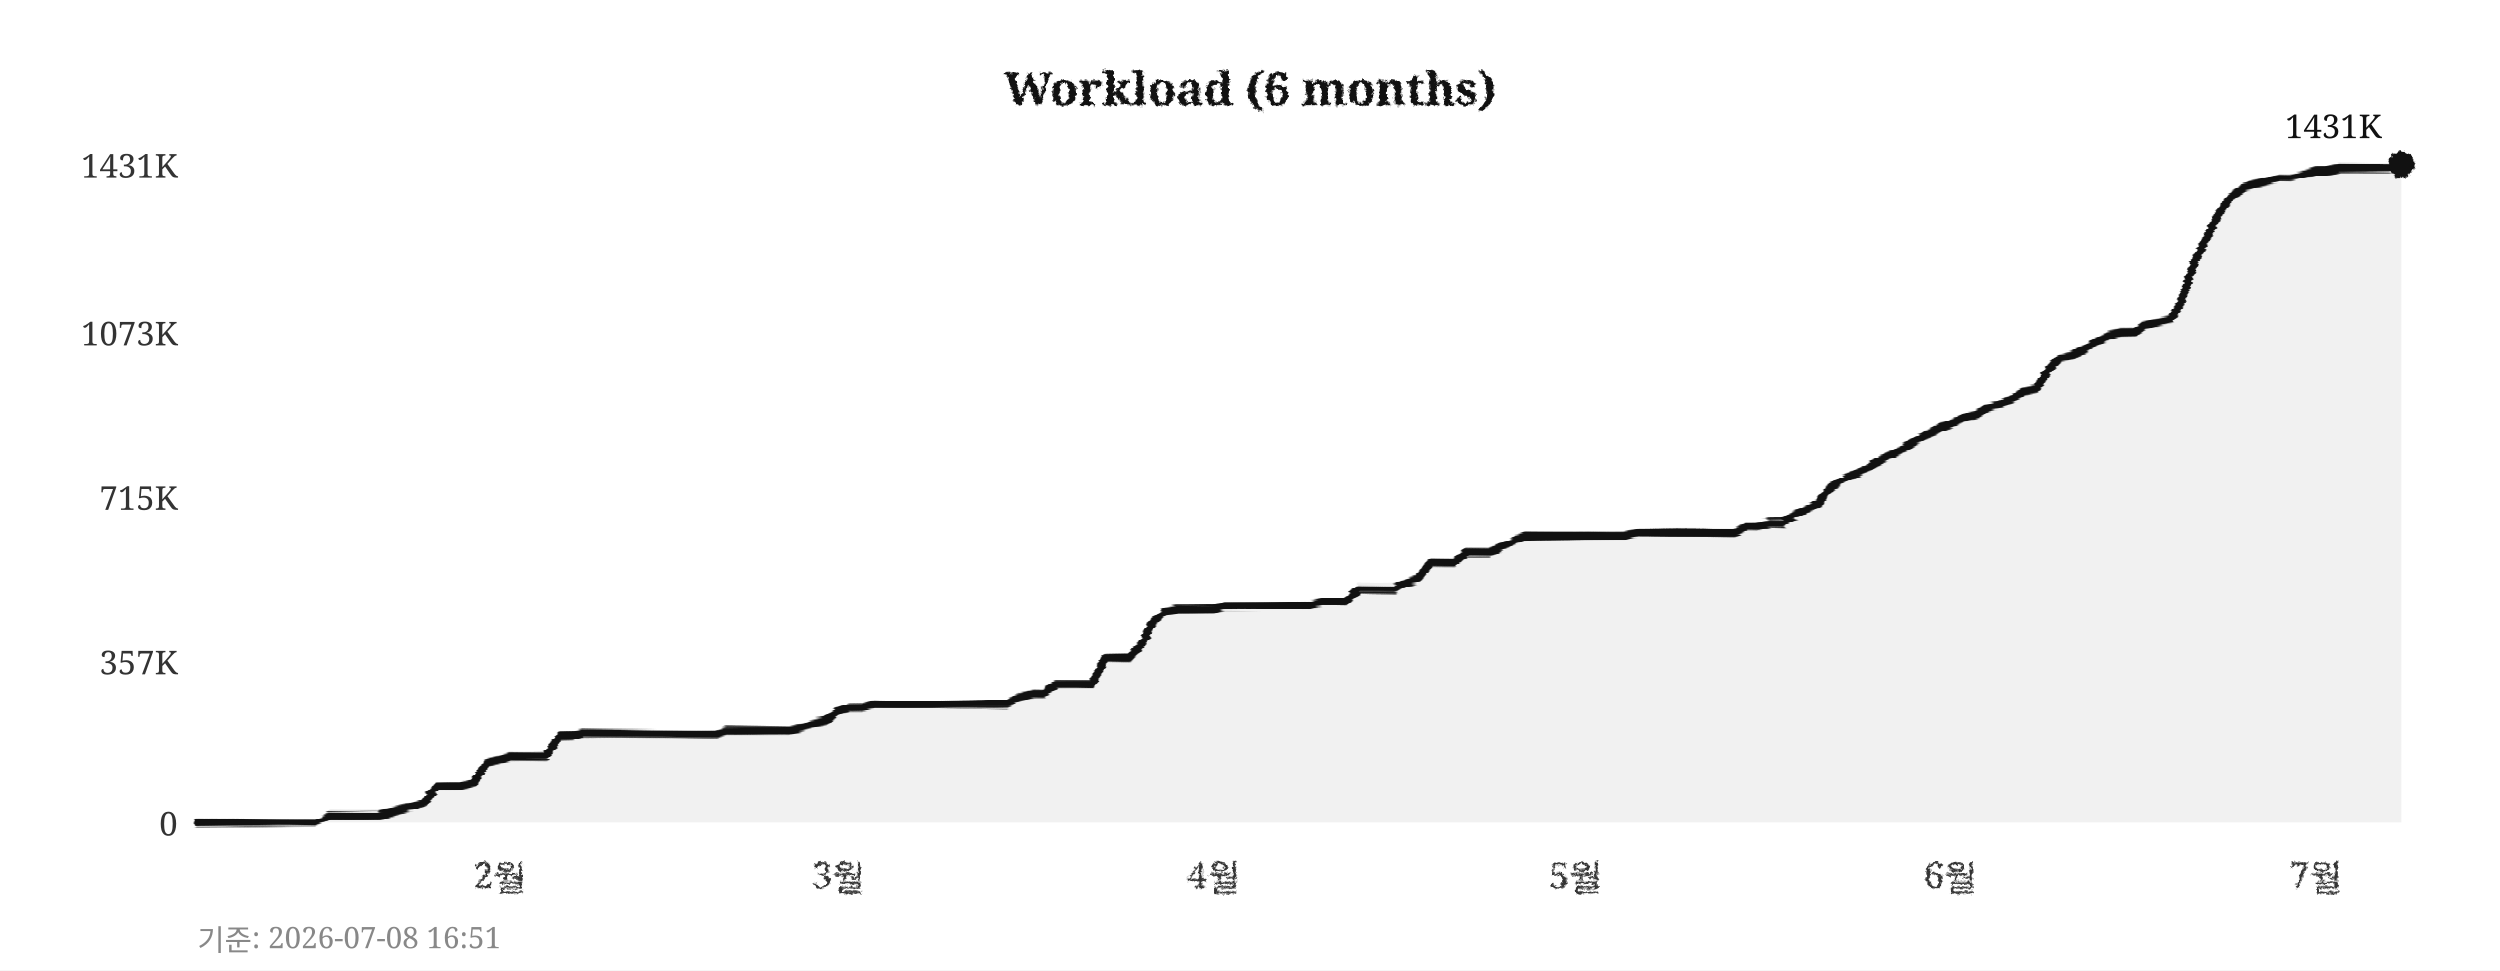
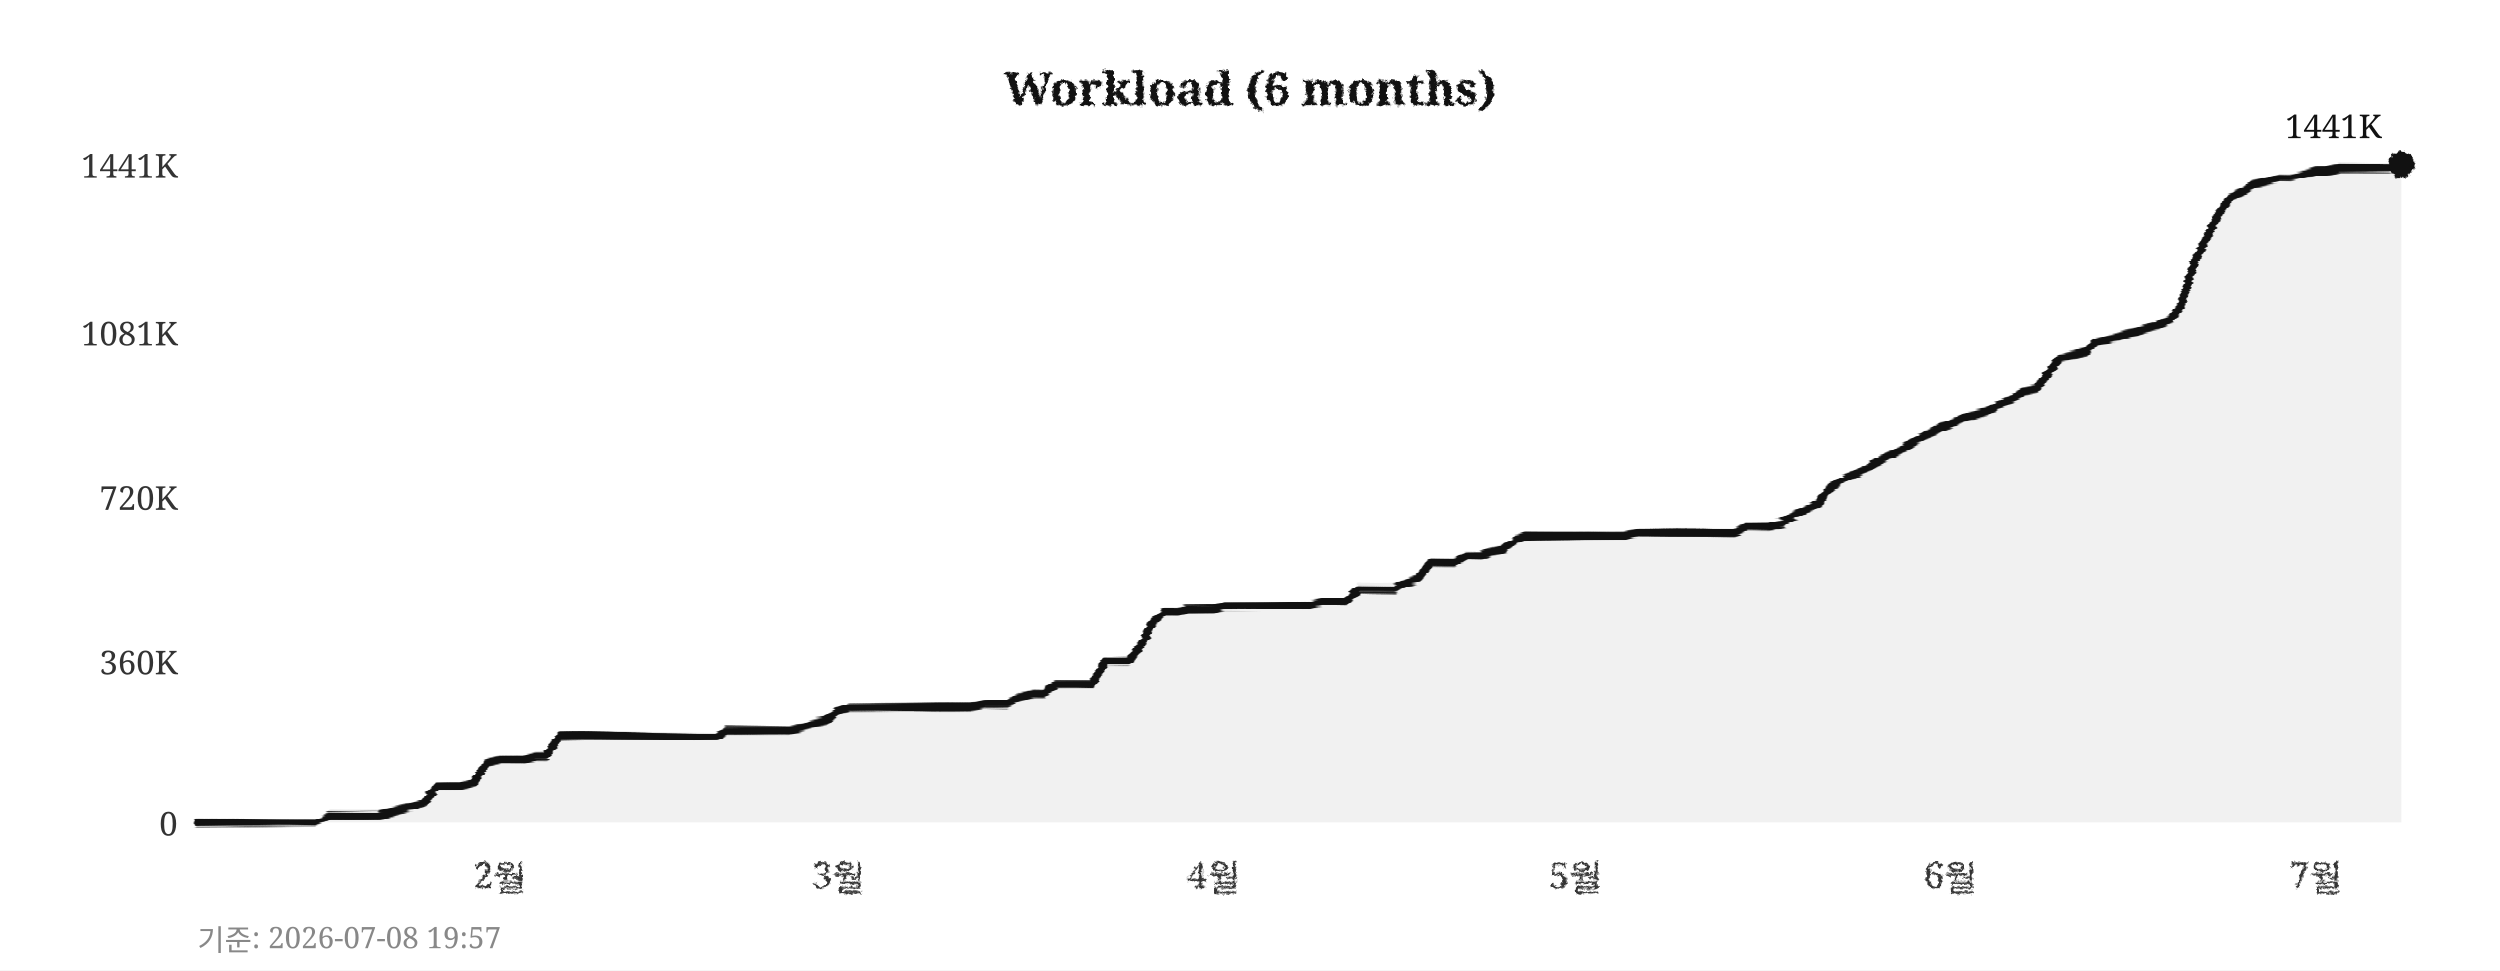
<svg xmlns="http://www.w3.org/2000/svg" width="760" height="295">
  <defs>
    <filter id="pencil" x="-5%" y="-5%" width="110%" height="110%">
      <feTurbulence type="fractalNoise" baseFrequency="0.9" numOctaves="4" seed="5" result="noise" />
      <feDisplacementMap in="SourceGraphic" in2="noise" scale="1.6" xChannelSelector="R" yChannelSelector="G" />
    </filter>
    <filter id="pline" x="-2%" y="-30%" width="104%" height="160%">
      <feTurbulence type="fractalNoise" baseFrequency="0.015 0.9" numOctaves="3" seed="11" result="noise" />
      <feDisplacementMap in="SourceGraphic" in2="noise" scale="1.8" xChannelSelector="R" yChannelSelector="G" />
    </filter>
    <filter id="rough" x="-5%" y="-5%" width="110%" height="110%">
      <feTurbulence type="turbulence" baseFrequency="0.05" numOctaves="2" seed="2" result="noise" />
      <feDisplacementMap in="SourceGraphic" in2="noise" scale="2" xChannelSelector="R" yChannelSelector="G" />
    </filter>
  </defs>
  <rect width="760" height="295" fill="#ffffff" />
  <text x="380" y="32" text-anchor="middle" font-size="14" font-weight="bold" font-family="Georgia,serif" fill="#111111" filter="url(#pencil)">Workload (6 months)</text>
  <line x1="60" y1="250" x2="730" y2="250" stroke="#cccccc" stroke-width="0.7" stroke-dasharray="4,5" filter="url(#rough)" />
  <text x="54" y="254" text-anchor="end" font-size="10" font-family="Georgia,serif" fill="#333333">0</text>
  <line x1="60" y1="201" x2="730" y2="201" stroke="#cccccc" stroke-width="0.7" stroke-dasharray="4,5" filter="url(#rough)" />
-   <text x="54" y="205" text-anchor="end" font-size="10" font-family="Georgia,serif" fill="#333333">357K</text>
+   <text x="54" y="205" text-anchor="end" font-size="10" font-family="Georgia,serif" fill="#333333">360K</text>
  <line x1="60" y1="151" x2="730" y2="151" stroke="#cccccc" stroke-width="0.7" stroke-dasharray="4,5" filter="url(#rough)" />
-   <text x="54" y="155" text-anchor="end" font-size="10" font-family="Georgia,serif" fill="#333333">715K</text>
+   <text x="54" y="155" text-anchor="end" font-size="10" font-family="Georgia,serif" fill="#333333">720K</text>
  <line x1="60" y1="101" x2="730" y2="101" stroke="#cccccc" stroke-width="0.7" stroke-dasharray="4,5" filter="url(#rough)" />
-   <text x="54" y="105" text-anchor="end" font-size="10" font-family="Georgia,serif" fill="#333333">1073K</text>
+   <text x="54" y="105" text-anchor="end" font-size="10" font-family="Georgia,serif" fill="#333333">1081K</text>
  <line x1="60" y1="50" x2="730" y2="50" stroke="#cccccc" stroke-width="0.7" stroke-dasharray="4,5" filter="url(#rough)" />
-   <text x="54" y="54" text-anchor="end" font-size="10" font-family="Georgia,serif" fill="#333333">1431K</text>
+   <text x="54" y="54" text-anchor="end" font-size="10" font-family="Georgia,serif" fill="#333333">1441K</text>
  <text x="152" y="270" text-anchor="middle" font-size="11" font-family="Georgia,serif" fill="#333333" filter="url(#pencil)">2월</text>
  <text x="255" y="270" text-anchor="middle" font-size="11" font-family="Georgia,serif" fill="#333333" filter="url(#pencil)">3월</text>
  <text x="369" y="270" text-anchor="middle" font-size="11" font-family="Georgia,serif" fill="#333333" filter="url(#pencil)">4월</text>
  <text x="479" y="270" text-anchor="middle" font-size="11" font-family="Georgia,serif" fill="#333333" filter="url(#pencil)">5월</text>
  <text x="593" y="270" text-anchor="middle" font-size="11" font-family="Georgia,serif" fill="#333333" filter="url(#pencil)">6월</text>
  <text x="704" y="270" text-anchor="middle" font-size="11" font-family="Georgia,serif" fill="#333333" filter="url(#pencil)">7월</text>
  <line x1="59" y1="42" x2="59" y2="256" stroke="#111111" stroke-width="2" filter="url(#pline)" />
  <line x1="52" y1="251" x2="738" y2="251" stroke="#111111" stroke-width="2" filter="url(#pline)" />
-   <polygon points="60,250 60,250 63,250 67,250 71,250 74,250 78,250 82,250 85,250 89,250 93,250 96,250 100,248 104,248 107,248 111,248 115,248 118,247 122,246 126,245 129,244 133,239 137,239 140,239 144,238 148,232 152,231 155,230 159,230 163,230 166,230 170,224 174,224 177,223 181,223 185,223 188,223 192,223 196,223 199,223 203,223 207,223 210,223 214,223 218,223 221,222 225,222 229,222 233,222 236,222 240,222 244,221 247,220 251,219 255,216 258,215 262,215 266,214 269,214 273,214 277,214 280,214 284,214 288,214 291,214 295,214 299,214 302,214 306,214 310,212 314,211 317,211 321,208 325,208 328,208 332,208 336,200 339,200 343,200 347,196 350,190 354,186 358,185 361,185 365,185 369,185 372,184 376,184 380,184 383,184 387,184 391,184 395,184 398,184 402,183 406,183 409,183 413,179 417,179 420,179 424,179 428,177 431,176 435,171 439,171 442,171 446,168 450,168 453,168 457,166 461,164 464,163 468,163 472,163 475,163 479,163 483,163 487,163 490,163 494,163 498,162 501,162 505,162 509,162 512,162 516,162 520,162 523,162 527,162 531,160 534,160 538,159 542,159 545,157 549,155 553,153 556,149 560,146 564,144 568,142 571,140 575,138 579,136 582,134 586,132 590,130 593,129 597,127 601,126 604,124 608,123 612,121 615,119 619,118 623,112 626,109 630,108 634,106 637,104 641,102 645,101 649,101 652,99 656,98 660,97 663,92 667,80 671,72 674,66 678,60 682,57 685,56 689,55 693,54 696,54 700,53 704,52 707,52 711,51 715,51 718,51 722,51 726,51 730,50 730,250" fill="#e8e8e8" opacity="0.6" />
-   <polyline points="60,250 63,250 67,250 71,250 74,250 78,250 82,250 85,250 89,250 93,250 96,250 100,248 104,248 107,248 111,248 115,248 118,247 122,246 126,245 129,244 133,239 137,239 140,239 144,238 148,232 152,231 155,230 159,230 163,230 166,230 170,224 174,224 177,223 181,223 185,223 188,223 192,223 196,223 199,223 203,223 207,223 210,223 214,223 218,223 221,222 225,222 229,222 233,222 236,222 240,222 244,221 247,220 251,219 255,216 258,215 262,215 266,214 269,214 273,214 277,214 280,214 284,214 288,214 291,214 295,214 299,214 302,214 306,214 310,212 314,211 317,211 321,208 325,208 328,208 332,208 336,200 339,200 343,200 347,196 350,190 354,186 358,185 361,185 365,185 369,185 372,184 376,184 380,184 383,184 387,184 391,184 395,184 398,184 402,183 406,183 409,183 413,179 417,179 420,179 424,179 428,177 431,176 435,171 439,171 442,171 446,168 450,168 453,168 457,166 461,164 464,163 468,163 472,163 475,163 479,163 483,163 487,163 490,163 494,163 498,162 501,162 505,162 509,162 512,162 516,162 520,162 523,162 527,162 531,160 534,160 538,159 542,159 545,157 549,155 553,153 556,149 560,146 564,144 568,142 571,140 575,138 579,136 582,134 586,132 590,130 593,129 597,127 601,126 604,124 608,123 612,121 615,119 619,118 623,112 626,109 630,108 634,106 637,104 641,102 645,101 649,101 652,99 656,98 660,97 663,92 667,80 671,72 674,66 678,60 682,57 685,56 689,55 693,54 696,54 700,53 704,52 707,52 711,51 715,51 718,51 722,51 726,51 730,50" fill="none" stroke="#111111" stroke-width="2.4" stroke-linejoin="round" stroke-linecap="round" filter="url(#pline)" />
+   <polygon points="60,250 60,250 63,250 67,250 71,250 74,250 78,250 82,250 85,250 89,250 93,250 96,250 100,248 104,248 107,248 111,248 115,248 118,247 122,246 126,245 129,244 133,239 137,239 140,239 144,238 148,232 152,231 155,231 159,231 163,230 166,230 170,224 174,224 177,224 181,224 185,224 188,224 192,224 196,224 199,224 203,224 207,224 210,224 214,224 218,224 221,222 225,222 229,222 233,222 236,222 240,222 244,221 247,220 251,219 255,216 258,215 262,215 266,215 269,215 273,215 277,215 280,215 284,215 288,215 291,215 295,215 299,214 302,214 306,214 310,212 314,211 317,211 321,208 325,208 328,208 332,208 336,201 339,201 343,201 347,196 350,190 354,186 358,186 361,185 365,185 369,185 372,184 376,184 380,184 383,184 387,184 391,184 395,184 398,184 402,183 406,183 409,183 413,179 417,179 420,179 424,179 428,177 431,176 435,171 439,171 442,171 446,169 450,169 453,168 457,167 461,164 464,163 468,163 472,163 475,163 479,163 483,163 487,163 490,163 494,163 498,162 501,162 505,162 509,162 512,162 516,162 520,162 523,162 527,162 531,160 534,160 538,160 542,159 545,157 549,155 553,153 556,149 560,146 564,144 568,142 571,140 575,138 579,136 582,134 586,132 590,130 593,129 597,127 601,126 604,125 608,123 612,121 615,119 619,118 623,113 626,109 630,108 634,107 637,104 641,103 645,102 649,101 652,100 656,99 660,97 663,93 667,80 671,72 674,66 678,60 682,58 685,56 689,55 693,54 696,54 700,53 704,52 707,52 711,51 715,51 718,51 722,51 726,51 730,50 730,250" fill="#e8e8e8" opacity="0.6" />
+   <polyline points="60,250 63,250 67,250 71,250 74,250 78,250 82,250 85,250 89,250 93,250 96,250 100,248 104,248 107,248 111,248 115,248 118,247 122,246 126,245 129,244 133,239 137,239 140,239 144,238 148,232 152,231 155,231 159,231 163,230 166,230 170,224 174,224 177,224 181,224 185,224 188,224 192,224 196,224 199,224 203,224 207,224 210,224 214,224 218,224 221,222 225,222 229,222 233,222 236,222 240,222 244,221 247,220 251,219 255,216 258,215 262,215 266,215 269,215 273,215 277,215 280,215 284,215 288,215 291,215 295,215 299,214 302,214 306,214 310,212 314,211 317,211 321,208 325,208 328,208 332,208 336,201 339,201 343,201 347,196 350,190 354,186 358,186 361,185 365,185 369,185 372,184 376,184 380,184 383,184 387,184 391,184 395,184 398,184 402,183 406,183 409,183 413,179 417,179 420,179 424,179 428,177 431,176 435,171 439,171 442,171 446,169 450,169 453,168 457,167 461,164 464,163 468,163 472,163 475,163 479,163 483,163 487,163 490,163 494,163 498,162 501,162 505,162 509,162 512,162 516,162 520,162 523,162 527,162 531,160 534,160 538,160 542,159 545,157 549,155 553,153 556,149 560,146 564,144 568,142 571,140 575,138 579,136 582,134 586,132 590,130 593,129 597,127 601,126 604,125 608,123 612,121 615,119 619,118 623,113 626,109 630,108 634,107 637,104 641,103 645,102 649,101 652,100 656,99 660,97 663,93 667,80 671,72 674,66 678,60 682,58 685,56 689,55 693,54 696,54 700,53 704,52 707,52 711,51 715,51 718,51 722,51 726,51 730,50" fill="none" stroke="#111111" stroke-width="2.4" stroke-linejoin="round" stroke-linecap="round" filter="url(#pline)" />
  <circle cx="730" cy="50" r="4" fill="#111111" filter="url(#pencil)" />
-   <text x="724" y="42" text-anchor="end" font-size="10" font-family="Georgia,serif" fill="#111111">1431K</text>
-   <text x="60" y="289" font-size="9" font-family="Georgia,serif" fill="#888888">기준: 2026-07-08 16:51</text>
+   <text x="724" y="42" text-anchor="end" font-size="10" font-family="Georgia,serif" fill="#111111">1441K</text>
+   <text x="60" y="289" font-size="9" font-family="Georgia,serif" fill="#888888">기준: 2026-07-08 19:57</text>
</svg>
